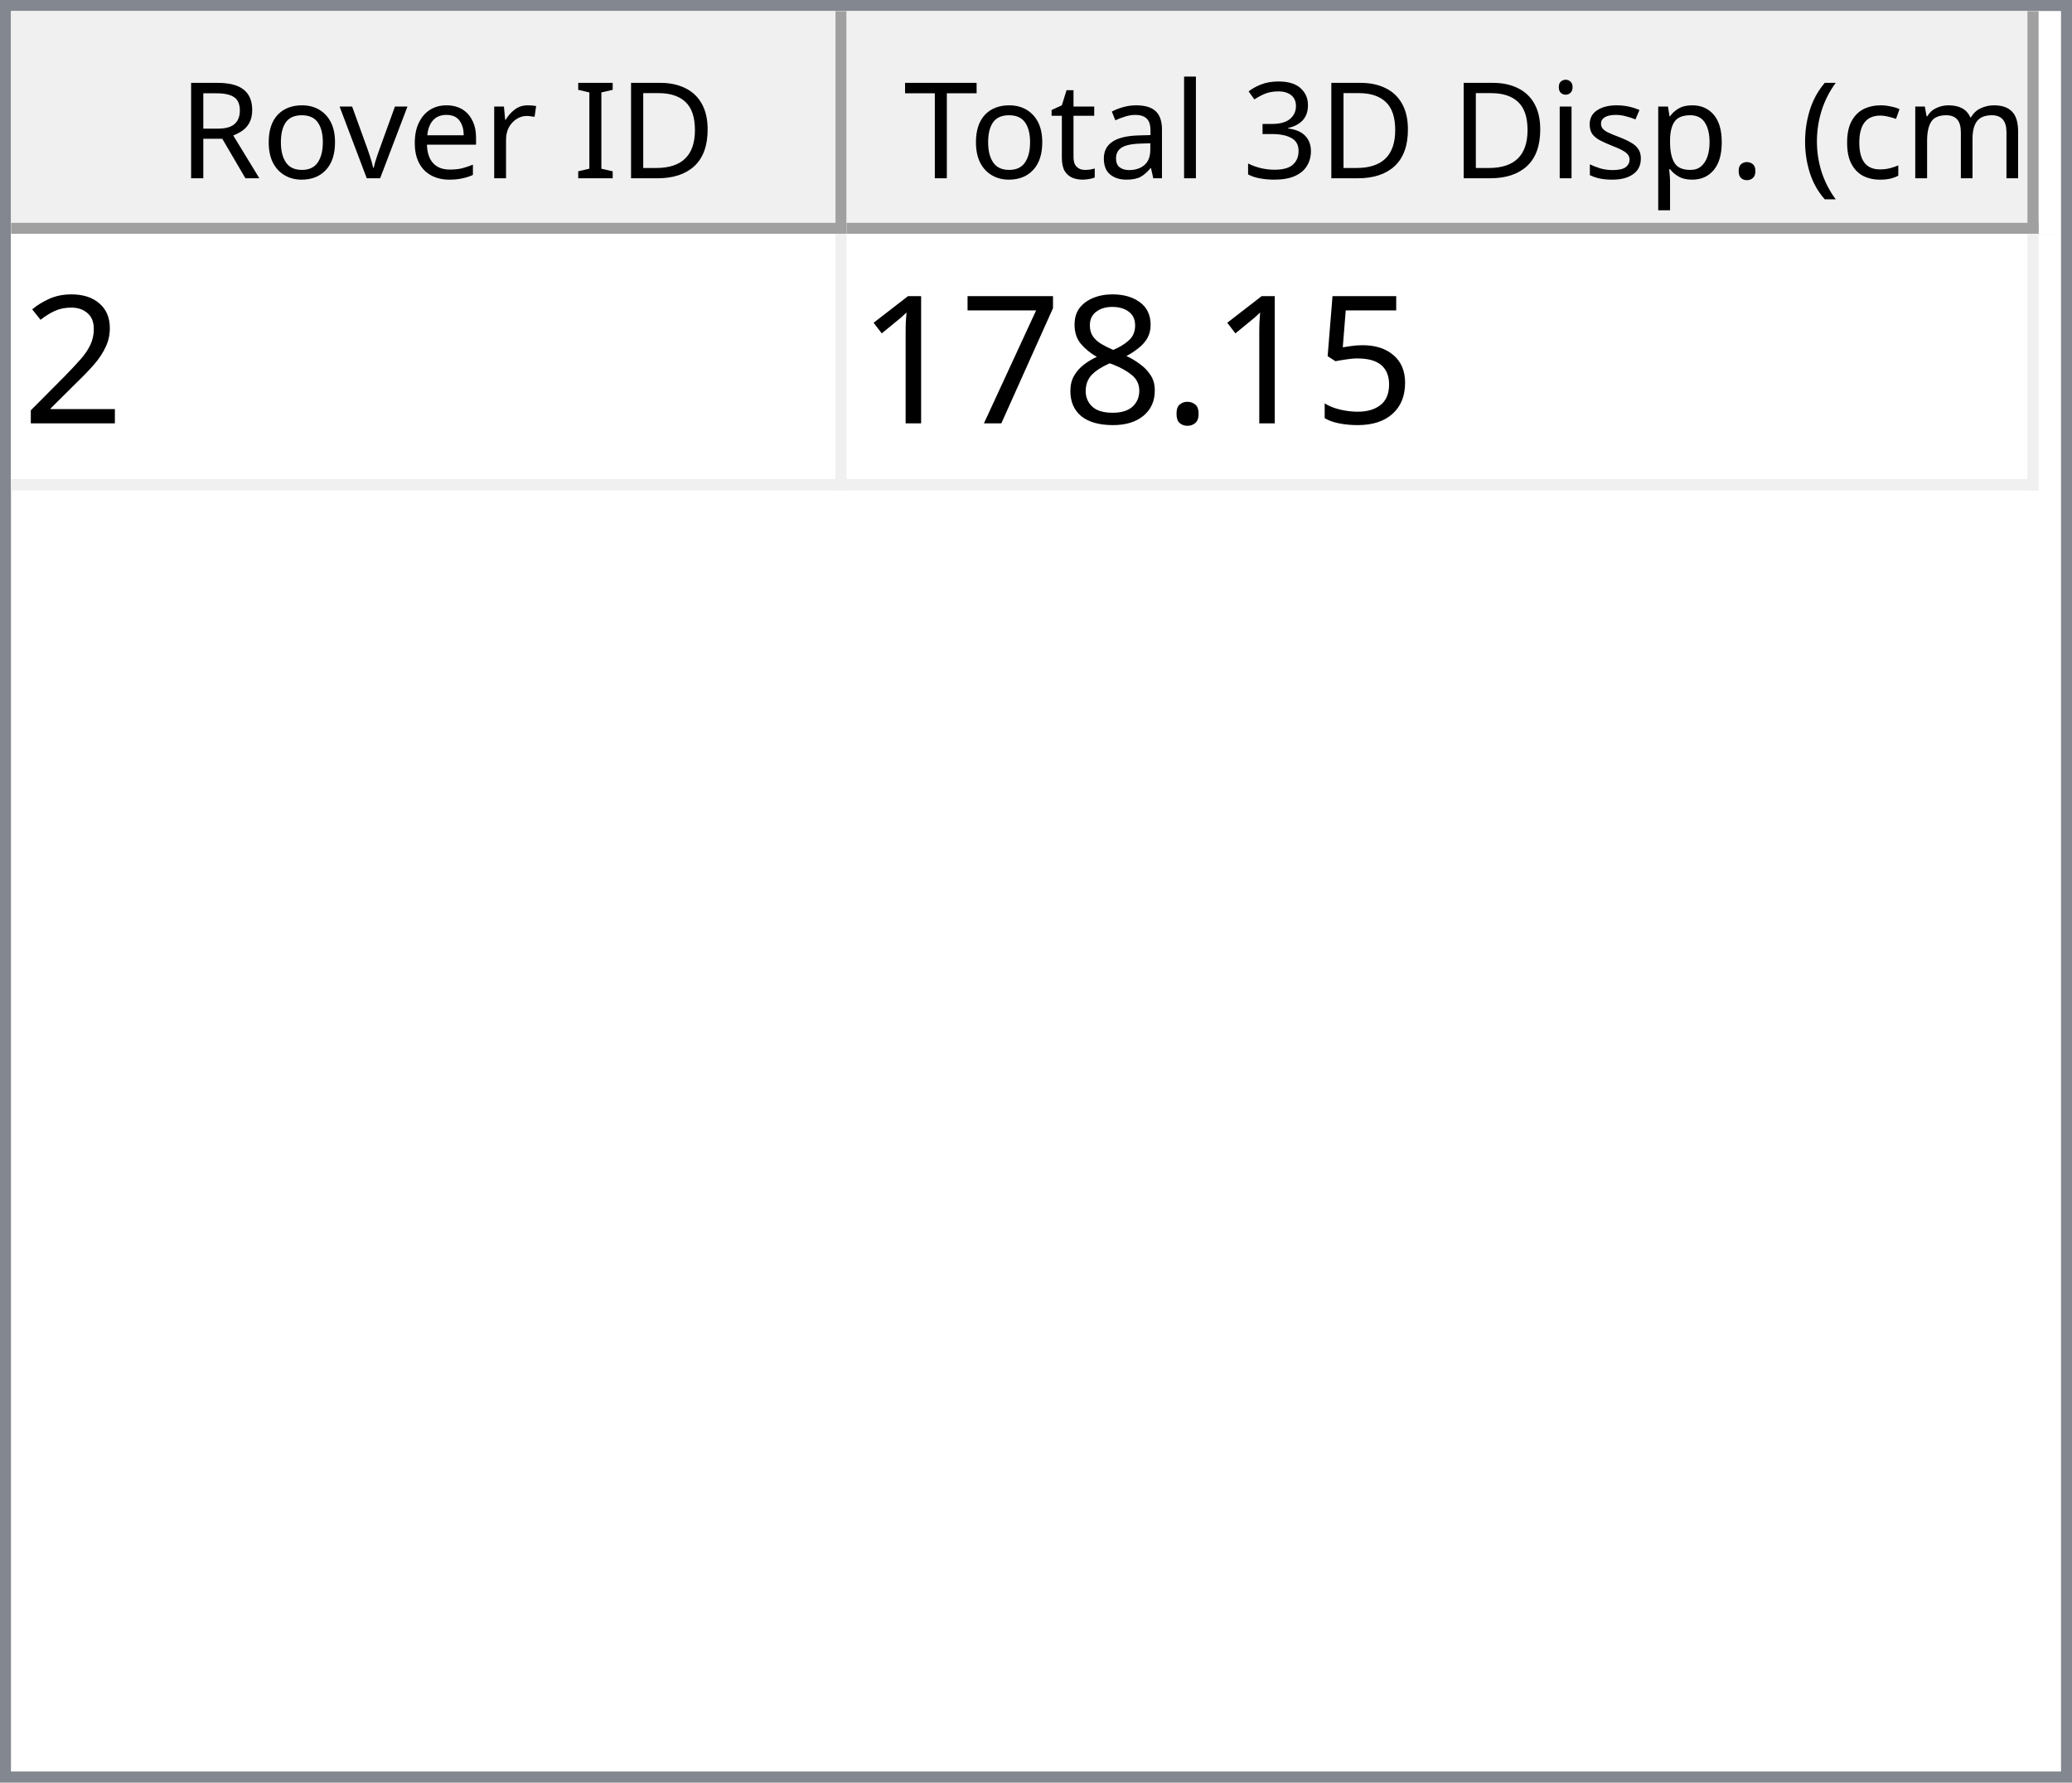
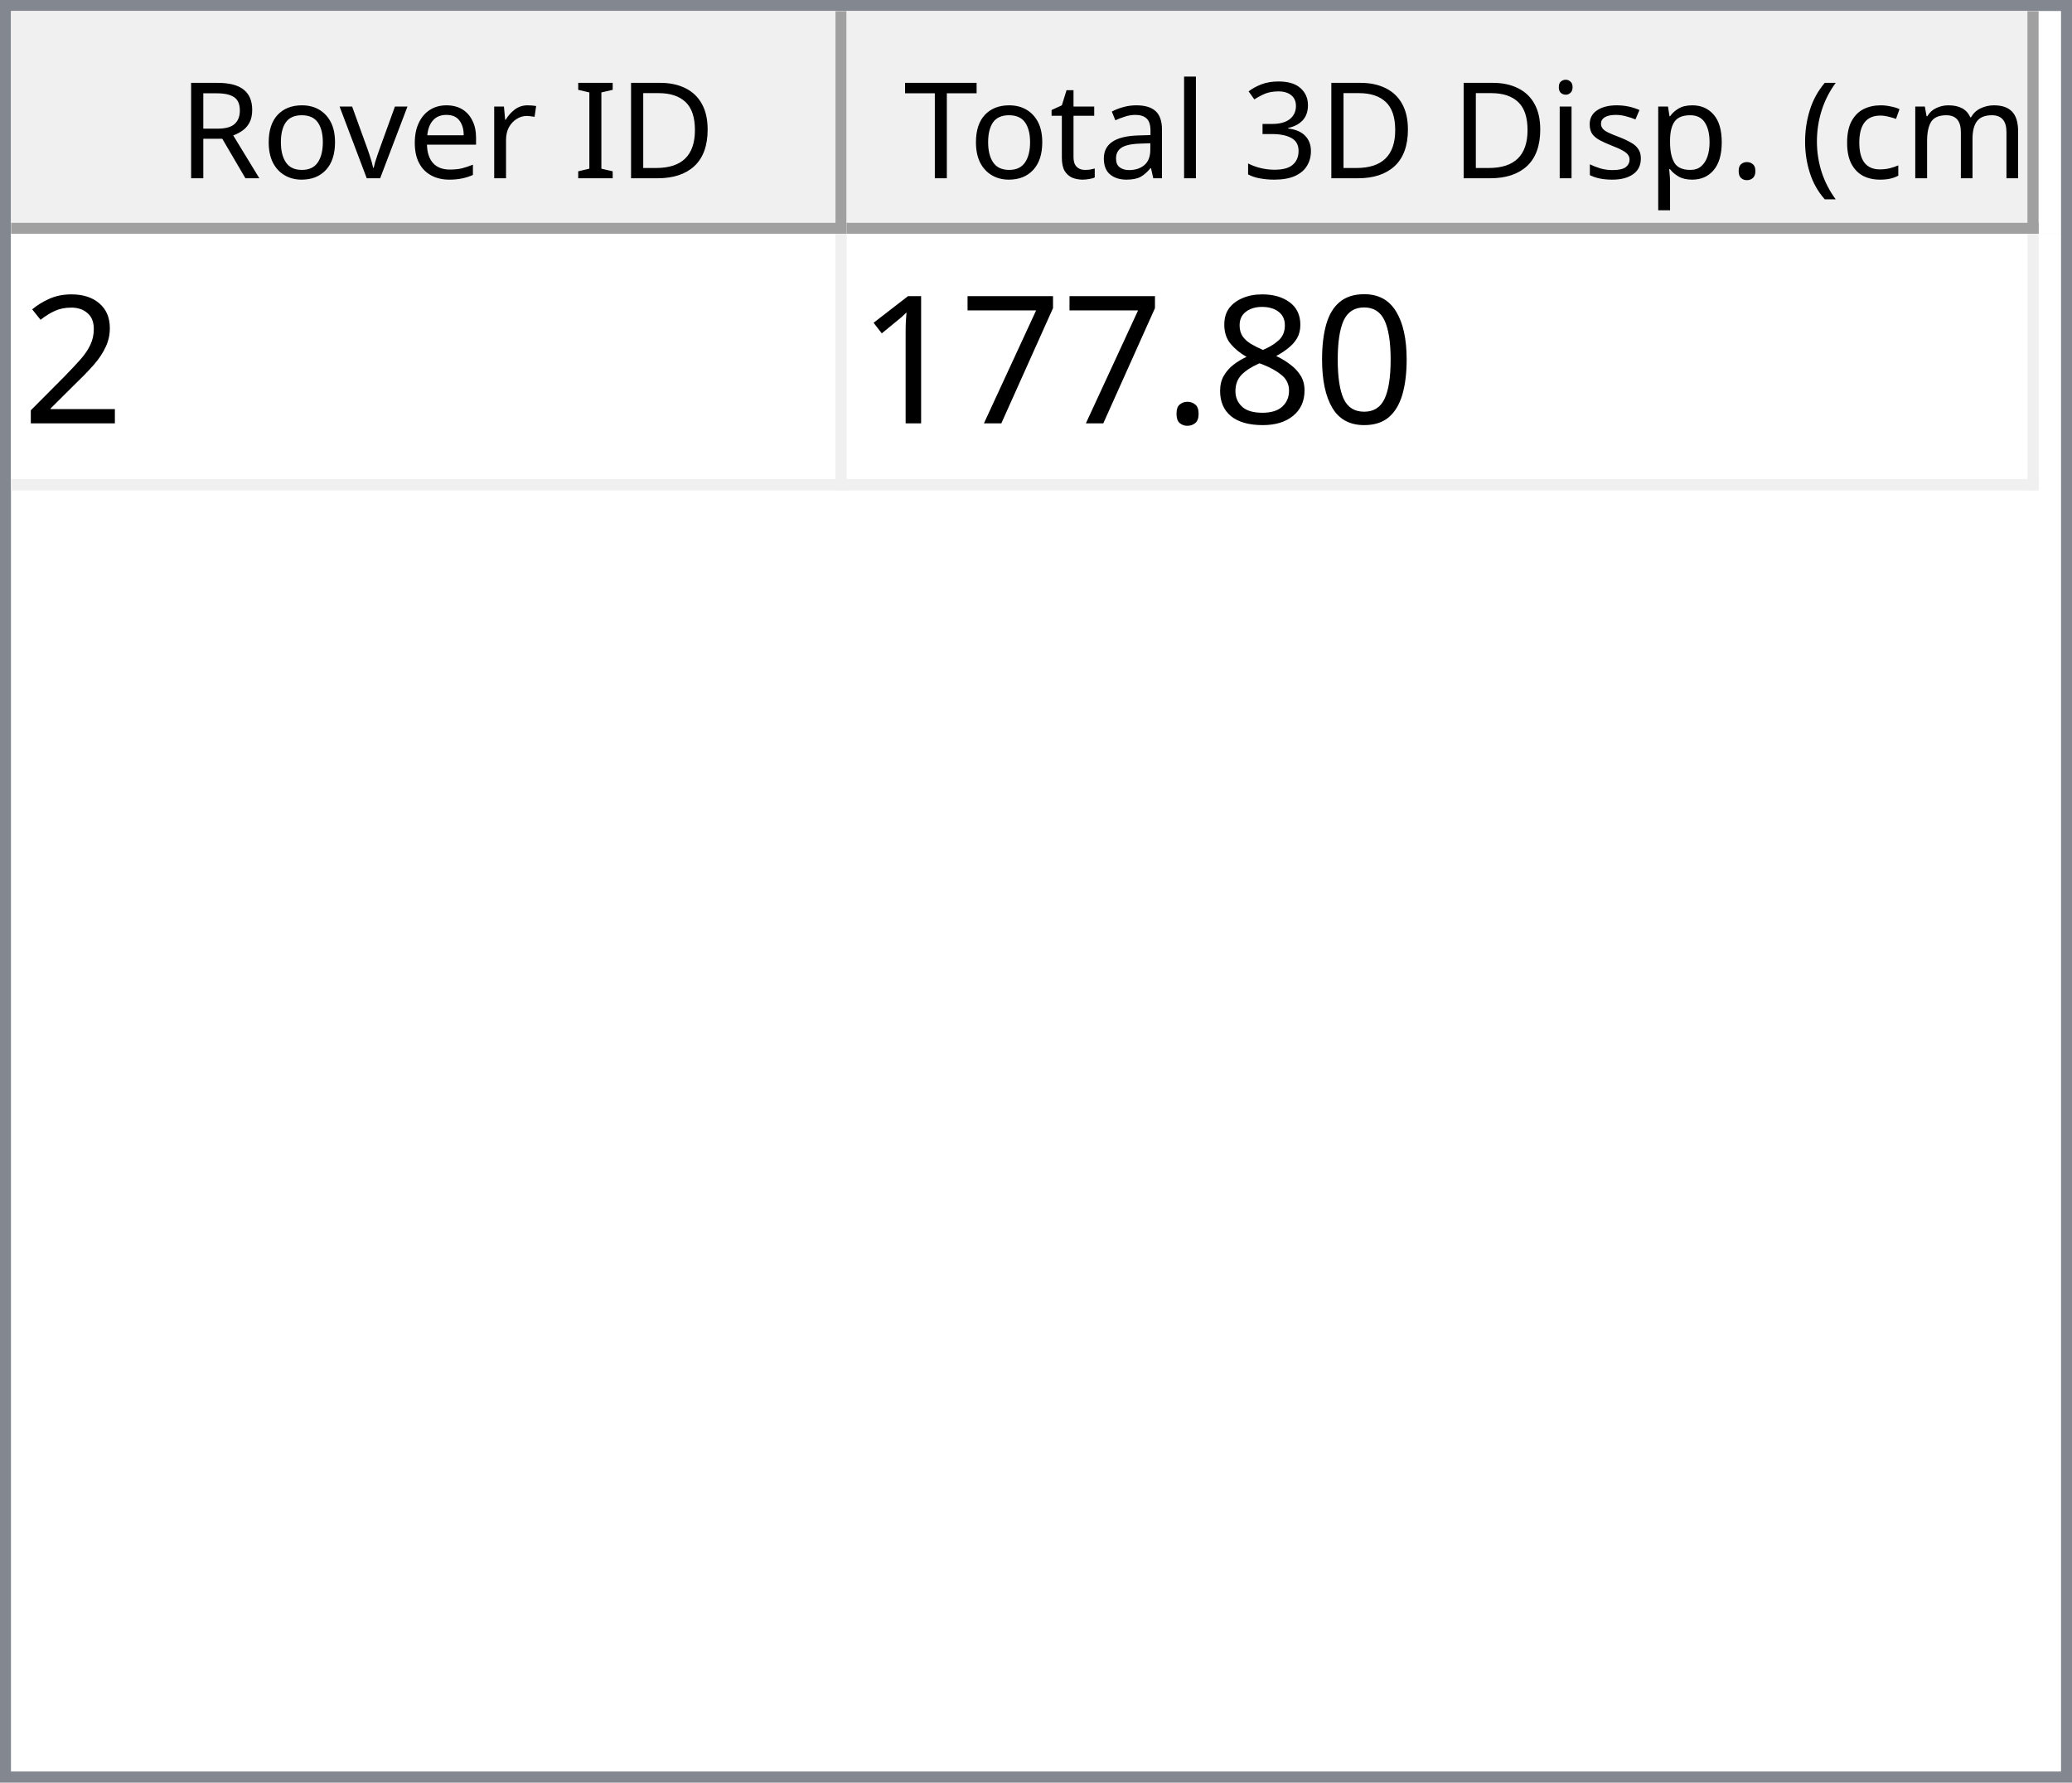
<svg xmlns="http://www.w3.org/2000/svg" style="fill-opacity:1; color-rendering:auto; color-interpolation:auto; text-rendering:auto; stroke:black; stroke-linecap:square; stroke-miterlimit:10; shape-rendering:auto; stroke-opacity:1; fill:black; stroke-dasharray:none; font-weight:normal; stroke-width:1; font-family:'Dialog'; font-style:normal; stroke-linejoin:miter; font-size:12px; stroke-dashoffset:0; image-rendering:auto;" width="186" height="160">
  <defs id="genericDefs" />
  <g>
    <defs id="defs1">
      <clipPath clipPathUnits="userSpaceOnUse" id="clipPath1">
        <path d="M0 0 L186 0 L186 160 L0 160 L0 0 Z" />
      </clipPath>
      <clipPath clipPathUnits="userSpaceOnUse" id="clipPath2">
        <path d="M0 0 L0 160 L186 160 L186 0 Z" />
      </clipPath>
      <clipPath clipPathUnits="userSpaceOnUse" id="clipPath3">
        <path d="M0 0 L0 20 L184 20 L184 0 Z" />
      </clipPath>
      <clipPath clipPathUnits="userSpaceOnUse" id="clipPath4">
        <path d="M0 0 L0 20 L75 20 L75 0 Z" />
      </clipPath>
      <clipPath clipPathUnits="userSpaceOnUse" id="clipPath5">
        <path d="M1 1 L1 19 L74 19 L74 1 Z" />
      </clipPath>
      <clipPath clipPathUnits="userSpaceOnUse" id="clipPath6">
        <path d="M0 0 L0 18 L73 18 L73 0 Z" />
      </clipPath>
      <clipPath clipPathUnits="userSpaceOnUse" id="clipPath7">
        <path d="M-0.5 -0.5 L-0.5 19.5 L74.5 19.5 L74.5 -0.5 Z" />
      </clipPath>
      <clipPath clipPathUnits="userSpaceOnUse" id="clipPath8">
        <path d="M0 0 L0 20 L107 20 L107 0 Z" />
      </clipPath>
      <clipPath clipPathUnits="userSpaceOnUse" id="clipPath9">
        <path d="M1 1 L1 19 L106 19 L106 1 Z" />
      </clipPath>
      <clipPath clipPathUnits="userSpaceOnUse" id="clipPath10">
        <path d="M0 0 L0 18 L105 18 L105 0 Z" />
      </clipPath>
      <clipPath clipPathUnits="userSpaceOnUse" id="clipPath11">
        <path d="M-0.5 -0.5 L-0.5 19.5 L106.5 19.5 L106.5 -0.5 Z" />
      </clipPath>
      <clipPath clipPathUnits="userSpaceOnUse" id="clipPath12">
        <path d="M0 0 L0 138 L184 138 L184 0 Z" />
      </clipPath>
      <clipPath clipPathUnits="userSpaceOnUse" id="clipPath13">
        <path d="M0 0 L0 23 L182 23 L182 0 Z" />
      </clipPath>
      <clipPath clipPathUnits="userSpaceOnUse" id="clipPath14">
        <path d="M-0.5 -0.5 L-0.5 22.5 L181.5 22.5 L181.5 -0.5 Z" />
      </clipPath>
      <clipPath clipPathUnits="userSpaceOnUse" id="clipPath15">
        <path d="M0 0 L0 22 L74 22 L74 0 Z" />
      </clipPath>
      <clipPath clipPathUnits="userSpaceOnUse" id="clipPath16">
        <path d="M0 0 L0 22 L106 22 L106 0 Z" />
      </clipPath>
      <font horiz-adv-x="64.551" id="font1">
        <font-face ascent="107.91" descent="25.098" units-per-em="100" style="font-style:normal; font-family:Segoe UI; font-weight:normal;" />
        <missing-glyph horiz-adv-x="64.551" d="M8.109 0 L8.109 68.266 L56.453 68.266 L56.453 0 L8.109 0 ZM15.328 7.234 L49.219 7.234 L49.219 61.031 L15.328 61.031 L15.328 7.234 Z" />
        <glyph unicode="D" horiz-adv-x="70.117" d="M9.188 0 L9.188 70.016 L28.516 70.016 Q65.531 70.016 65.531 35.891 Q65.531 19.672 55.25 9.836 Q44.969 0 27.734 0 L9.188 0 ZM17.391 62.594 L17.391 7.422 L27.828 7.422 Q41.609 7.422 49.273 14.797 Q56.938 22.172 56.938 35.688 Q56.938 62.594 28.328 62.594 L17.391 62.594 Z" />
        <glyph unicode="I" horiz-adv-x="26.611" d="M17.391 0 L9.188 0 L9.188 70.016 L17.391 70.016 L17.391 0 Z" />
        <glyph unicode=" " horiz-adv-x="27.393" d="" />
        <glyph unicode="r" horiz-adv-x="34.766" d="M34.188 41.891 Q32.078 43.5 28.125 43.5 Q23 43.5 19.555 38.672 Q16.109 33.844 16.109 25.484 L16.109 0 L8.109 0 L8.109 50 L16.109 50 L16.109 39.703 L16.312 39.703 Q18.016 44.969 21.531 47.922 Q25.047 50.875 29.391 50.875 Q32.516 50.875 34.188 50.203 L34.188 41.891 Z" />
        <glyph unicode="e" horiz-adv-x="52.295" d="M48.297 23 L12.984 23 Q13.188 14.656 17.484 10.109 Q21.781 5.562 29.297 5.562 Q37.75 5.562 44.828 11.141 L44.828 3.609 Q38.234 -1.172 27.391 -1.172 Q16.797 -1.172 10.742 5.641 Q4.688 12.453 4.688 24.812 Q4.688 36.469 11.305 43.82 Q17.922 51.172 27.734 51.172 Q37.547 51.172 42.922 44.828 Q48.297 38.484 48.297 27.203 L48.297 23 ZM40.094 29.781 Q40.047 36.719 36.75 40.578 Q33.453 44.438 27.594 44.438 Q21.922 44.438 17.969 40.383 Q14.016 36.328 13.094 29.781 L40.094 29.781 Z" />
        <glyph unicode="v" horiz-adv-x="47.9" d="M47.406 50 L27.484 0 L19.625 0 L0.688 50 L9.469 50 L22.172 13.672 Q23.578 9.672 23.922 6.688 L24.125 6.688 Q24.609 10.453 25.688 13.484 L38.969 50 L47.406 50 Z" />
        <glyph unicode="o" horiz-adv-x="58.594" d="M29 -1.172 Q17.922 -1.172 11.305 5.836 Q4.688 12.844 4.688 24.422 Q4.688 37.016 11.57 44.094 Q18.453 51.172 30.172 51.172 Q41.359 51.172 47.633 44.289 Q53.906 37.406 53.906 25.203 Q53.906 13.234 47.141 6.031 Q40.375 -1.172 29 -1.172 ZM29.594 44.438 Q21.875 44.438 17.383 39.188 Q12.891 33.938 12.891 24.703 Q12.891 15.828 17.43 10.695 Q21.969 5.562 29.594 5.562 Q37.359 5.562 41.531 10.594 Q45.703 15.625 45.703 24.906 Q45.703 34.281 41.531 39.359 Q37.359 44.438 29.594 44.438 Z" />
        <glyph unicode="R" horiz-adv-x="59.814" d="M59.375 0 L49.609 0 L37.891 19.625 Q36.281 22.359 34.766 24.289 Q33.25 26.219 31.664 27.438 Q30.078 28.656 28.25 29.219 Q26.422 29.781 24.125 29.781 L17.391 29.781 L17.391 0 L9.188 0 L9.188 70.016 L30.078 70.016 Q34.672 70.016 38.555 68.867 Q42.438 67.719 45.289 65.375 Q48.141 63.031 49.758 59.547 Q51.375 56.062 51.375 51.375 Q51.375 47.703 50.273 44.656 Q49.172 41.609 47.148 39.211 Q45.125 36.812 42.266 35.133 Q39.406 33.453 35.844 32.516 L35.844 32.328 Q37.594 31.547 38.891 30.547 Q40.188 29.547 41.359 28.18 Q42.531 26.812 43.68 25.078 Q44.828 23.344 46.234 21.047 L59.375 0 ZM17.391 62.594 L17.391 37.203 L28.516 37.203 Q31.594 37.203 34.203 38.133 Q36.812 39.062 38.719 40.797 Q40.625 42.531 41.703 45.047 Q42.781 47.562 42.781 50.688 Q42.781 56.297 39.141 59.445 Q35.5 62.594 28.609 62.594 L17.391 62.594 Z" />
        <glyph unicode=")" horiz-adv-x="30.176" d="M8.297 -15.922 L1.172 -15.922 Q16.406 2.344 16.406 26.812 Q16.406 51.469 1.078 70.016 L8.297 70.016 Q23.531 52.156 23.531 26.703 Q23.531 1.375 8.297 -15.922 Z" />
        <glyph unicode="m" horiz-adv-x="86.133" d="M79.109 0 L71.094 0 L71.094 28.719 Q71.094 37.016 68.531 40.727 Q65.969 44.438 59.906 44.438 Q54.781 44.438 51.195 39.75 Q47.609 35.062 47.609 28.516 L47.609 0 L39.594 0 L39.594 29.688 Q39.594 44.438 28.219 44.438 Q22.953 44.438 19.531 40.016 Q16.109 35.594 16.109 28.516 L16.109 0 L8.109 0 L8.109 50 L16.109 50 L16.109 42.094 L16.312 42.094 Q21.625 51.172 31.844 51.172 Q36.969 51.172 40.773 48.312 Q44.578 45.453 46 40.828 Q51.562 51.172 62.594 51.172 Q79.109 51.172 79.109 30.812 L79.109 0 Z" />
        <glyph unicode="c" horiz-adv-x="46.191" d="M42.188 2.297 Q36.422 -1.172 28.516 -1.172 Q17.828 -1.172 11.258 5.789 Q4.688 12.75 4.688 23.828 Q4.688 36.188 11.766 43.68 Q18.844 51.172 30.672 51.172 Q37.25 51.172 42.281 48.734 L42.281 40.531 Q36.719 44.438 30.375 44.438 Q22.703 44.438 17.797 38.945 Q12.891 33.453 12.891 24.516 Q12.891 15.719 17.508 10.641 Q22.125 5.562 29.891 5.562 Q36.422 5.562 42.188 9.906 L42.188 2.297 Z" />
        <glyph unicode="(" horiz-adv-x="30.176" d="M29.109 -15.922 L21.969 -15.922 Q6.844 1.375 6.844 26.703 Q6.844 52.156 21.969 70.016 L29.203 70.016 Q13.875 51.469 13.875 26.812 Q13.875 2.344 29.109 -15.922 Z" />
        <glyph unicode="." horiz-adv-x="21.68" d="M10.891 -1.078 Q8.641 -1.078 7.055 0.539 Q5.469 2.156 5.469 4.391 Q5.469 6.641 7.055 8.273 Q8.641 9.906 10.891 9.906 Q13.188 9.906 14.797 8.273 Q16.406 6.641 16.406 4.391 Q16.406 2.156 14.797 0.539 Q13.188 -1.078 10.891 -1.078 Z" />
        <glyph unicode="p" horiz-adv-x="58.789" d="M16.312 7.234 L16.109 7.234 L16.109 -23 L8.109 -23 L8.109 50 L16.109 50 L16.109 41.219 L16.312 41.219 Q22.219 51.172 33.594 51.172 Q43.266 51.172 48.688 44.461 Q54.109 37.75 54.109 26.469 Q54.109 13.922 48 6.375 Q41.891 -1.172 31.297 -1.172 Q21.578 -1.172 16.312 7.234 ZM16.109 27.391 L16.109 20.406 Q16.109 14.203 20.141 9.883 Q24.172 5.562 30.375 5.562 Q37.641 5.562 41.773 11.133 Q45.906 16.703 45.906 26.609 Q45.906 34.969 42.047 39.703 Q38.188 44.438 31.594 44.438 Q24.609 44.438 20.359 39.578 Q16.109 34.719 16.109 27.391 Z" />
        <glyph unicode="s" horiz-adv-x="42.432" d="M5.078 1.812 L5.078 10.406 Q11.625 5.562 19.484 5.562 Q30.031 5.562 30.031 12.594 Q30.031 14.594 29.125 15.992 Q28.219 17.391 26.68 18.461 Q25.141 19.531 23.07 20.383 Q21 21.234 18.609 22.172 Q15.281 23.484 12.766 24.828 Q10.25 26.172 8.57 27.859 Q6.891 29.547 6.031 31.695 Q5.172 33.844 5.172 36.719 Q5.172 40.234 6.789 42.945 Q8.406 45.656 11.086 47.484 Q13.766 49.312 17.211 50.242 Q20.656 51.172 24.312 51.172 Q30.812 51.172 35.938 48.922 L35.938 40.828 Q30.422 44.438 23.25 44.438 Q21 44.438 19.195 43.922 Q17.391 43.406 16.094 42.477 Q14.797 41.547 14.086 40.258 Q13.375 38.969 13.375 37.406 Q13.375 35.453 14.086 34.133 Q14.797 32.812 16.164 31.789 Q17.531 30.766 19.484 29.938 Q21.438 29.109 23.922 28.125 Q27.25 26.859 29.883 25.516 Q32.516 24.172 34.375 22.484 Q36.234 20.797 37.234 18.602 Q38.234 16.406 38.234 13.375 Q38.234 9.672 36.602 6.938 Q34.969 4.203 32.234 2.398 Q29.5 0.594 25.93 -0.289 Q22.359 -1.172 18.453 -1.172 Q10.75 -1.172 5.078 1.812 Z" />
        <glyph unicode="i" horiz-adv-x="24.219" d="M12.203 62.703 Q10.062 62.703 8.547 64.164 Q7.031 65.625 7.031 67.875 Q7.031 70.125 8.547 71.609 Q10.062 73.094 12.203 73.094 Q14.406 73.094 15.945 71.609 Q17.484 70.125 17.484 67.875 Q17.484 65.719 15.945 64.211 Q14.406 62.703 12.203 62.703 ZM16.109 0 L8.109 0 L8.109 50 L16.109 50 L16.109 0 Z" />
        <glyph unicode="3" horiz-adv-x="53.906" d="M46.531 19.828 Q46.531 15.094 44.75 11.211 Q42.969 7.328 39.719 4.57 Q36.469 1.812 31.93 0.297 Q27.391 -1.219 21.922 -1.219 Q11.922 -1.219 6 2.594 L6 11.188 Q13.094 5.609 22.219 5.609 Q25.875 5.609 28.828 6.539 Q31.781 7.469 33.906 9.227 Q36.031 10.984 37.18 13.477 Q38.328 15.969 38.328 19.094 Q38.328 32.812 18.797 32.812 L12.984 32.812 L12.984 39.594 L18.5 39.594 Q35.797 39.594 35.797 52.484 Q35.797 64.406 22.609 64.406 Q15.188 64.406 8.688 59.422 L8.688 67.188 Q15.375 71.188 24.609 71.188 Q29 71.188 32.57 69.969 Q36.141 68.75 38.68 66.555 Q41.219 64.359 42.609 61.281 Q44 58.203 44 54.5 Q44 40.672 30.031 36.719 L30.031 36.531 Q33.594 36.141 36.625 34.797 Q39.656 33.453 41.852 31.305 Q44.047 29.156 45.289 26.25 Q46.531 23.344 46.531 19.828 Z" />
        <glyph unicode="l" horiz-adv-x="24.219" d="M16.109 0 L8.109 0 L8.109 74.031 L16.109 74.031 L16.109 0 Z" />
        <glyph unicode="a" horiz-adv-x="50.879" d="M43.891 0 L35.891 0 L35.891 7.812 L35.688 7.812 Q30.469 -1.172 20.312 -1.172 Q12.844 -1.172 8.617 2.781 Q4.391 6.734 4.391 13.281 Q4.391 27.297 20.906 29.594 L35.891 31.688 Q35.891 44.438 25.594 44.438 Q16.547 44.438 9.281 38.281 L9.281 46.484 Q16.656 51.172 26.266 51.172 Q43.891 51.172 43.891 32.516 L43.891 0 ZM35.891 25.297 L23.828 23.641 Q18.266 22.859 15.43 20.875 Q12.594 18.891 12.594 13.875 Q12.594 10.203 15.211 7.883 Q17.828 5.562 22.172 5.562 Q28.125 5.562 32.008 9.742 Q35.891 13.922 35.891 20.312 L35.891 25.297 Z" />
        <glyph unicode="t" horiz-adv-x="33.887" d="M31.297 0.484 Q28.469 -1.078 23.828 -1.078 Q10.688 -1.078 10.688 13.578 L10.688 43.172 L2.094 43.172 L2.094 50 L10.688 50 L10.688 62.203 L18.703 64.797 L18.703 50 L31.297 50 L31.297 43.172 L18.703 43.172 L18.703 14.984 Q18.703 9.969 20.414 7.82 Q22.125 5.672 26.078 5.672 Q29.109 5.672 31.297 7.328 L31.297 0.484 Z" />
        <glyph unicode="T" horiz-adv-x="52.393" d="M50.594 62.594 L30.375 62.594 L30.375 0 L22.172 0 L22.172 62.594 L2 62.594 L2 70.016 L50.594 70.016 L50.594 62.594 Z" />
      </font>
      <font horiz-adv-x="75.0" id="font2">
        <font-face ascent="100.537" descent="21.973" units-per-em="100" style="font-style:normal; font-family:sans-serif; font-weight:normal;" />
        <missing-glyph horiz-adv-x="75.0" d="M12.5 0 L12.5 62.5 L62.5 62.5 L62.5 0 L12.5 0 ZM14.062 1.562 L60.938 1.562 L60.938 60.938 L14.062 60.938 L14.062 1.562 Z" />
        <glyph unicode="2" horiz-adv-x="55.615" d="M50.344 8.453 L50.344 0 L3.031 0 Q2.938 3.172 4.047 6.109 Q5.859 10.938 9.836 15.625 Q13.812 20.312 21.344 26.469 Q33.016 36.031 37.117 41.625 Q41.219 47.219 41.219 52.203 Q41.219 57.422 37.477 61.008 Q33.734 64.594 27.734 64.594 Q21.391 64.594 17.578 60.789 Q13.766 56.984 13.719 50.25 L4.688 51.172 Q5.609 61.281 11.664 66.578 Q17.719 71.875 27.938 71.875 Q38.234 71.875 44.242 66.164 Q50.25 60.453 50.25 52 Q50.25 47.703 48.492 43.555 Q46.734 39.406 42.656 34.812 Q38.578 30.219 29.109 22.219 Q21.188 15.578 18.945 13.211 Q16.703 10.844 15.234 8.453 L50.344 8.453 Z" />
-         <glyph unicode="5" horiz-adv-x="55.615" d="M4.156 18.75 L13.375 19.531 Q14.406 12.797 18.141 9.398 Q21.875 6 27.156 6 Q33.5 6 37.891 10.789 Q42.281 15.578 42.281 23.484 Q42.281 31 38.062 35.352 Q33.844 39.703 27 39.703 Q22.75 39.703 19.336 37.773 Q15.922 35.844 13.969 32.766 L5.719 33.844 L12.641 70.609 L48.25 70.609 L48.25 62.203 L19.672 62.203 L15.828 42.969 Q22.266 47.469 29.344 47.469 Q38.719 47.469 45.164 40.969 Q51.609 34.469 51.609 24.266 Q51.609 14.547 45.953 7.469 Q39.062 -1.219 27.156 -1.219 Q17.391 -1.219 11.211 4.25 Q5.031 9.719 4.156 18.75 Z" />
+         <glyph unicode="0" horiz-adv-x="55.615" d="M4.156 35.297 Q4.156 48 6.766 55.742 Q9.375 63.484 14.523 67.68 Q19.672 71.875 27.484 71.875 Q33.25 71.875 37.594 69.555 Q41.938 67.234 44.773 62.867 Q47.609 58.5 49.219 52.227 Q50.828 45.953 50.828 35.297 Q50.828 22.703 48.242 14.969 Q45.656 7.234 40.508 3.008 Q35.359 -1.219 27.484 -1.219 Q17.141 -1.219 11.234 6.203 Q4.156 15.141 4.156 35.297 ZM13.188 35.297 Q13.188 17.672 17.312 11.836 Q21.438 6 27.484 6 Q33.547 6 37.672 11.859 Q41.797 17.719 41.797 35.297 Q41.797 52.984 37.672 58.789 Q33.547 64.594 27.391 64.594 Q21.344 64.594 17.719 59.469 Q13.188 52.938 13.188 35.297 Z" />
+         <glyph unicode="8" horiz-adv-x="55.615" d="M17.672 38.812 Q12.203 40.828 9.57 44.539 Q6.938 48.25 6.938 53.422 Q6.938 61.234 12.555 66.555 Q18.172 71.875 27.484 71.875 Q36.859 71.875 42.578 66.43 Q48.297 60.984 48.297 53.172 Q48.297 48.188 45.68 44.508 Q43.062 40.828 37.75 38.812 Q44.344 36.672 47.781 31.883 Q51.219 27.094 51.219 20.453 Q51.219 11.281 44.727 5.031 Q38.234 -1.219 27.641 -1.219 Q17.047 -1.219 10.547 5.055 Q4.047 11.328 4.047 20.703 Q4.047 27.688 7.594 32.398 Q11.141 37.109 17.672 38.812 ZM15.922 53.719 Q15.922 48.641 19.195 45.414 Q22.469 42.188 27.688 42.188 Q32.766 42.188 36.016 45.383 Q39.266 48.578 39.266 53.219 Q39.266 58.062 35.914 61.359 Q32.562 64.656 27.594 64.656 Q22.562 64.656 19.242 61.43 Q15.922 58.203 15.922 53.719 ZM13.094 20.656 Q13.094 16.891 14.875 13.375 Q16.656 9.859 20.172 7.93 Q23.688 6 27.734 6 Q34.031 6 38.133 10.055 Q42.234 14.109 42.234 20.359 Q42.234 26.703 38.016 30.859 Q33.797 35.016 27.438 35.016 Q21.234 35.016 17.164 30.914 Q13.094 26.812 13.094 20.656 Z" />
        <glyph unicode="." horiz-adv-x="27.783" d="M9.078 0 L9.078 10.016 L19.094 10.016 L19.094 0 L9.078 0 Z" />
-         <glyph unicode="8" horiz-adv-x="55.615" d="M17.672 38.812 Q12.203 40.828 9.57 44.539 Q6.938 48.25 6.938 53.422 Q6.938 61.234 12.555 66.555 Q18.172 71.875 27.484 71.875 Q36.859 71.875 42.578 66.43 Q48.297 60.984 48.297 53.172 Q48.297 48.188 45.68 44.508 Q43.062 40.828 37.75 38.812 Q44.344 36.672 47.781 31.883 Q51.219 27.094 51.219 20.453 Q51.219 11.281 44.727 5.031 Q38.234 -1.219 27.641 -1.219 Q17.047 -1.219 10.547 5.055 Q4.047 11.328 4.047 20.703 Q4.047 27.688 7.594 32.398 Q11.141 37.109 17.672 38.812 ZM15.922 53.719 Q15.922 48.641 19.195 45.414 Q22.469 42.188 27.688 42.188 Q32.766 42.188 36.016 45.383 Q39.266 48.578 39.266 53.219 Q39.266 58.062 35.914 61.359 Q32.562 64.656 27.594 64.656 Q22.562 64.656 19.242 61.43 Q15.922 58.203 15.922 53.719 ZM13.094 20.656 Q13.094 16.891 14.875 13.375 Q16.656 9.859 20.172 7.93 Q23.688 6 27.734 6 Q34.031 6 38.133 10.055 Q42.234 14.109 42.234 20.359 Q42.234 26.703 38.016 30.859 Q33.797 35.016 27.438 35.016 Q21.234 35.016 17.164 30.914 Q13.094 26.812 13.094 20.656 Z" />
        <glyph unicode="7" horiz-adv-x="55.615" d="M4.734 62.203 L4.734 70.656 L51.078 70.656 L51.078 63.812 Q44.234 56.547 37.523 44.484 Q30.812 32.422 27.156 19.672 Q24.516 10.688 23.781 0 L14.75 0 Q14.891 8.453 18.062 20.414 Q21.234 32.375 27.172 43.484 Q33.109 54.594 39.797 62.203 L4.734 62.203 Z" />
        <glyph unicode="1" horiz-adv-x="55.615" d="M37.25 0 L28.469 0 L28.469 56 Q25.297 52.984 20.141 49.953 Q14.984 46.922 10.891 45.406 L10.891 53.906 Q18.266 57.375 23.781 62.305 Q29.297 67.234 31.594 71.875 L37.25 71.875 L37.25 0 Z" />
      </font>
    </defs>
    <g style="fill:white; stroke:white;">
      <rect x="0" y="0" width="186" style="clip-path:url(#clipPath1); stroke:none;" height="160" />
    </g>
    <g style="fill:white; text-rendering:optimizeSpeed; color-rendering:optimizeSpeed; image-rendering:optimizeSpeed; shape-rendering:crispEdges; stroke:white; color-interpolation:sRGB;">
      <rect x="0" width="186" height="160" y="0" style="stroke:none;" />
      <path style="stroke:none;" d="M0 160 L186 160 L186 0 L0 0 Z" />
    </g>
    <g style="fill:rgb(240,240,240); font-family:'Segoe UI'; stroke:rgb(240,240,240);">
      <rect x="0" y="0" width="186" style="clip-path:url(#clipPath2); stroke:none;" height="160" />
    </g>
    <g style="fill:rgb(130,135,144); font-family:'Segoe UI'; stroke:rgb(130,135,144);">
      <path d="M0 0 L186 0 L186 160 L0 160 L0 0 ZM1 1 L185 1 L185 159 L1 159 L1 1 Z" style="fill-rule:evenodd; clip-path:url(#clipPath2); stroke:none;" />
    </g>
    <g style="fill:white; font-family:'Segoe UI'; stroke:white;" transform="translate(1,1)">
      <rect x="0" y="0" width="184" style="clip-path:url(#clipPath3); stroke:none;" height="20" />
    </g>
    <g style="fill:rgb(240,240,240); font-family:'Segoe UI'; stroke:rgb(240,240,240);" transform="translate(1,1)">
      <rect x="0" y="0" width="75" style="clip-path:url(#clipPath4); stroke:none;" height="20" />
    </g>
    <g style="font-family:'Segoe UI';" transform="translate(2,2)">
      <text x="14" xml:space="preserve" y="14" style="clip-path:url(#clipPath6); stroke:none;">Rover ID</text>
    </g>
    <g style="fill:rgb(160,160,160); font-family:'Segoe UI'; stroke:rgb(160,160,160); stroke-linejoin:bevel;" transform="translate(1.5,1.5)">
      <line x1="74" x2="74" y1="0" style="fill:none; clip-path:url(#clipPath7);" y2="19" />
    </g>
    <g style="fill:rgb(160,160,160); font-family:'Segoe UI'; stroke:rgb(160,160,160); stroke-linejoin:bevel;" transform="matrix(1,0,0,1,1,1) translate(0.5,0.5)">
      <line x1="0" x2="74" y1="19" style="fill:none; clip-path:url(#clipPath7);" y2="19" />
    </g>
    <g style="fill:rgb(240,240,240); font-family:'Segoe UI'; stroke:rgb(240,240,240);" transform="translate(76,1)">
      <rect x="0" y="0" width="107" style="clip-path:url(#clipPath8); stroke:none;" height="20" />
    </g>
    <g style="font-family:'Segoe UI';" transform="translate(77,2)">
      <text x="1" xml:space="preserve" y="14" style="clip-path:url(#clipPath10); stroke:none;"> Total 3D Disp. (cm)</text>
    </g>
    <g style="fill:rgb(160,160,160); font-family:'Segoe UI'; stroke:rgb(160,160,160); stroke-linejoin:bevel;" transform="translate(76.5,1.5)">
      <line x1="106" x2="106" y1="0" style="fill:none; clip-path:url(#clipPath11);" y2="19" />
    </g>
    <g style="fill:rgb(160,160,160); font-family:'Segoe UI'; stroke:rgb(160,160,160); stroke-linejoin:bevel;" transform="matrix(1,0,0,1,76,1) translate(0.5,0.5)">
      <line x1="0" x2="106" y1="19" style="fill:none; clip-path:url(#clipPath11);" y2="19" />
    </g>
    <g style="fill:white; font-family:'Segoe UI'; stroke:white;" transform="translate(1,21)">
      <rect x="0" y="0" width="184" style="clip-path:url(#clipPath12); stroke:none;" height="138" />
    </g>
    <g style="fill:rgb(240,240,240); font-size:16px; font-family:sans-serif; stroke:rgb(240,240,240);" transform="translate(1,21)">
      <rect x="0" y="0" width="182" style="clip-path:url(#clipPath13); stroke:none;" height="23" />
      <line transform="translate(0.5,0.5)" x1="0" x2="181" y1="22" style="clip-path:url(#clipPath14); fill:none; stroke-linejoin:bevel;" y2="22" />
    </g>
    <g transform="matrix(1,0,0,1,1,21) translate(0.5,0.5)" style="fill:rgb(240,240,240); font-size:16px; font-family:sans-serif; stroke:rgb(240,240,240); stroke-linejoin:bevel;">
      <line x1="74" x2="74" y1="0" style="fill:none; clip-path:url(#clipPath14);" y2="22" />
    </g>
    <g transform="matrix(1,0,0,1,1,21) translate(0.5,0.5)" style="fill:rgb(240,240,240); font-size:16px; font-family:sans-serif; stroke:rgb(240,240,240); stroke-linejoin:bevel;">
      <line x1="181" x2="181" y1="0" style="fill:none; clip-path:url(#clipPath14);" y2="22" />
    </g>
    <g style="fill:white; font-size:16px; font-family:sans-serif; stroke:white;" transform="matrix(1,0,0,1,1,21)">
      <rect x="0" y="0" width="74" style="clip-path:url(#clipPath15); stroke:none;" height="22" />
      <text x="1" y="17" style="fill:black; clip-path:url(#clipPath15); stroke:none;" xml:space="preserve">2</text>
    </g>
    <g style="fill:white; font-size:16px; font-family:sans-serif; stroke:white;" transform="matrix(1,0,0,1,1,21) translate(75,0)">
      <rect x="0" y="0" width="106" style="clip-path:url(#clipPath16); stroke:none;" height="22" />
-       <text x="1" y="17" style="fill:black; clip-path:url(#clipPath16); stroke:none;" xml:space="preserve">178.15</text>
+       <text x="1" y="17" style="fill:black; clip-path:url(#clipPath16); stroke:none;" xml:space="preserve">177.80</text>
    </g>
  </g>
</svg>
